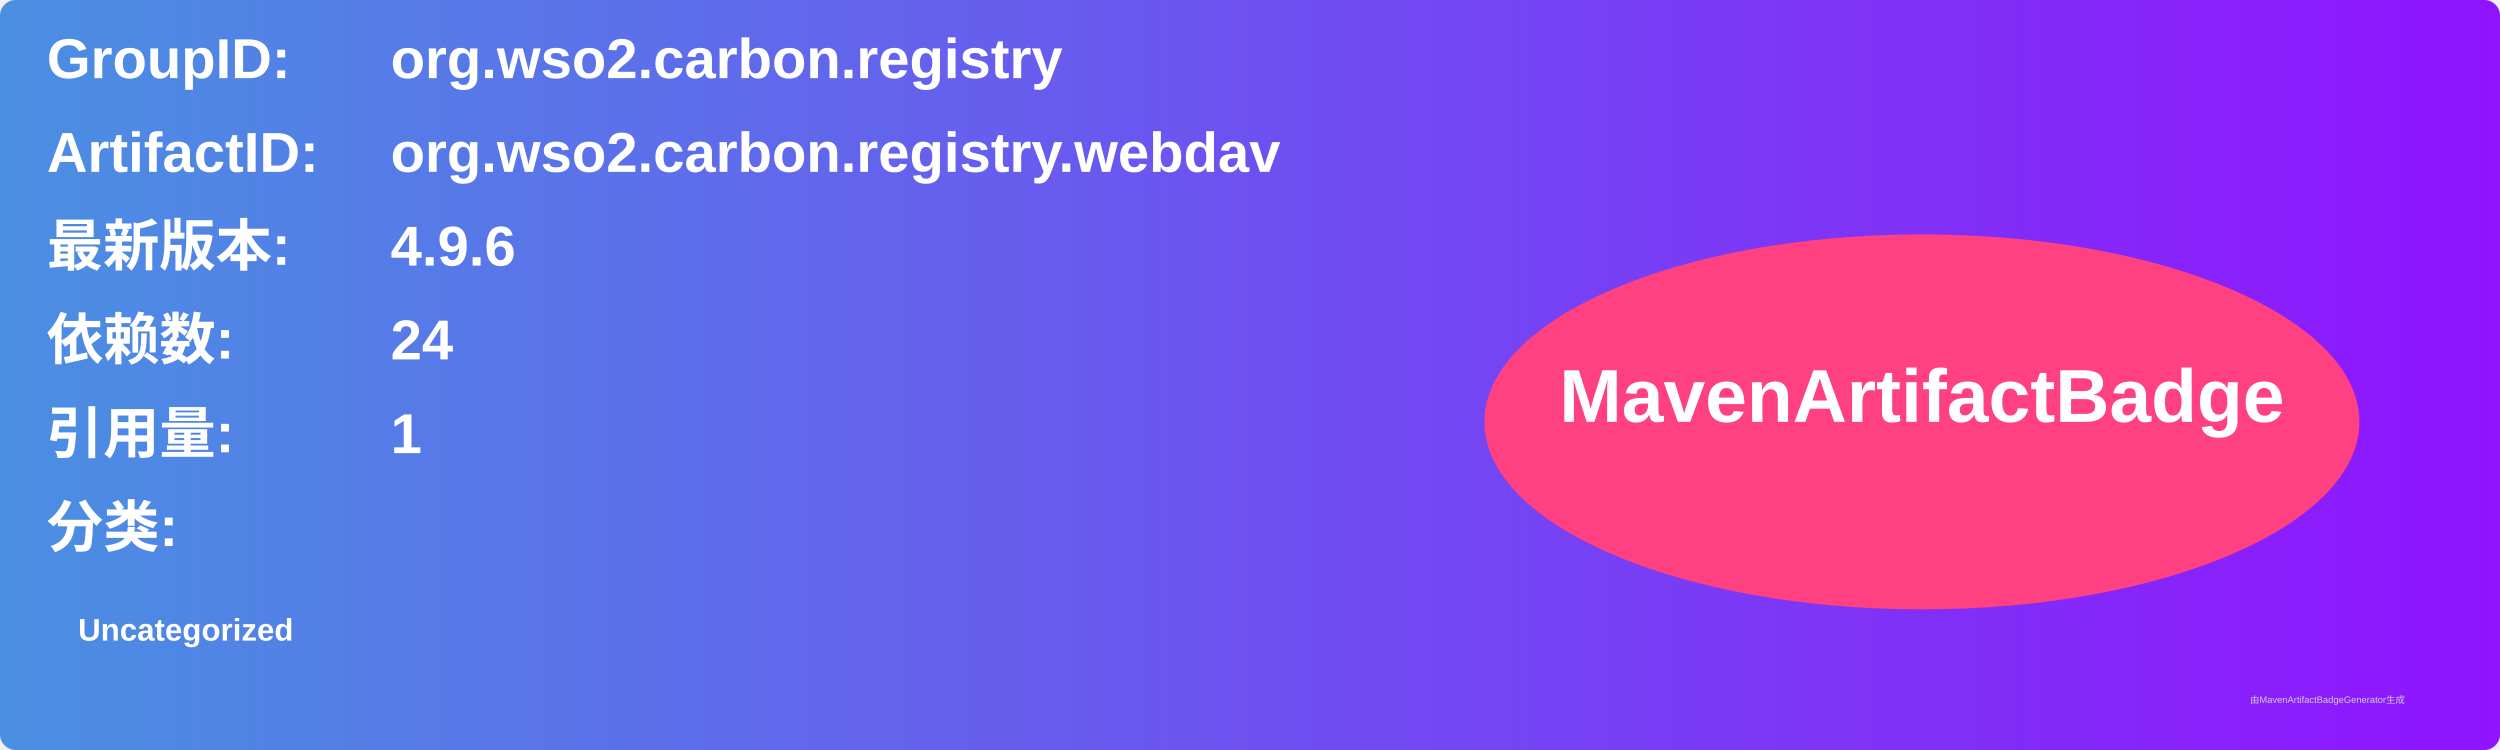
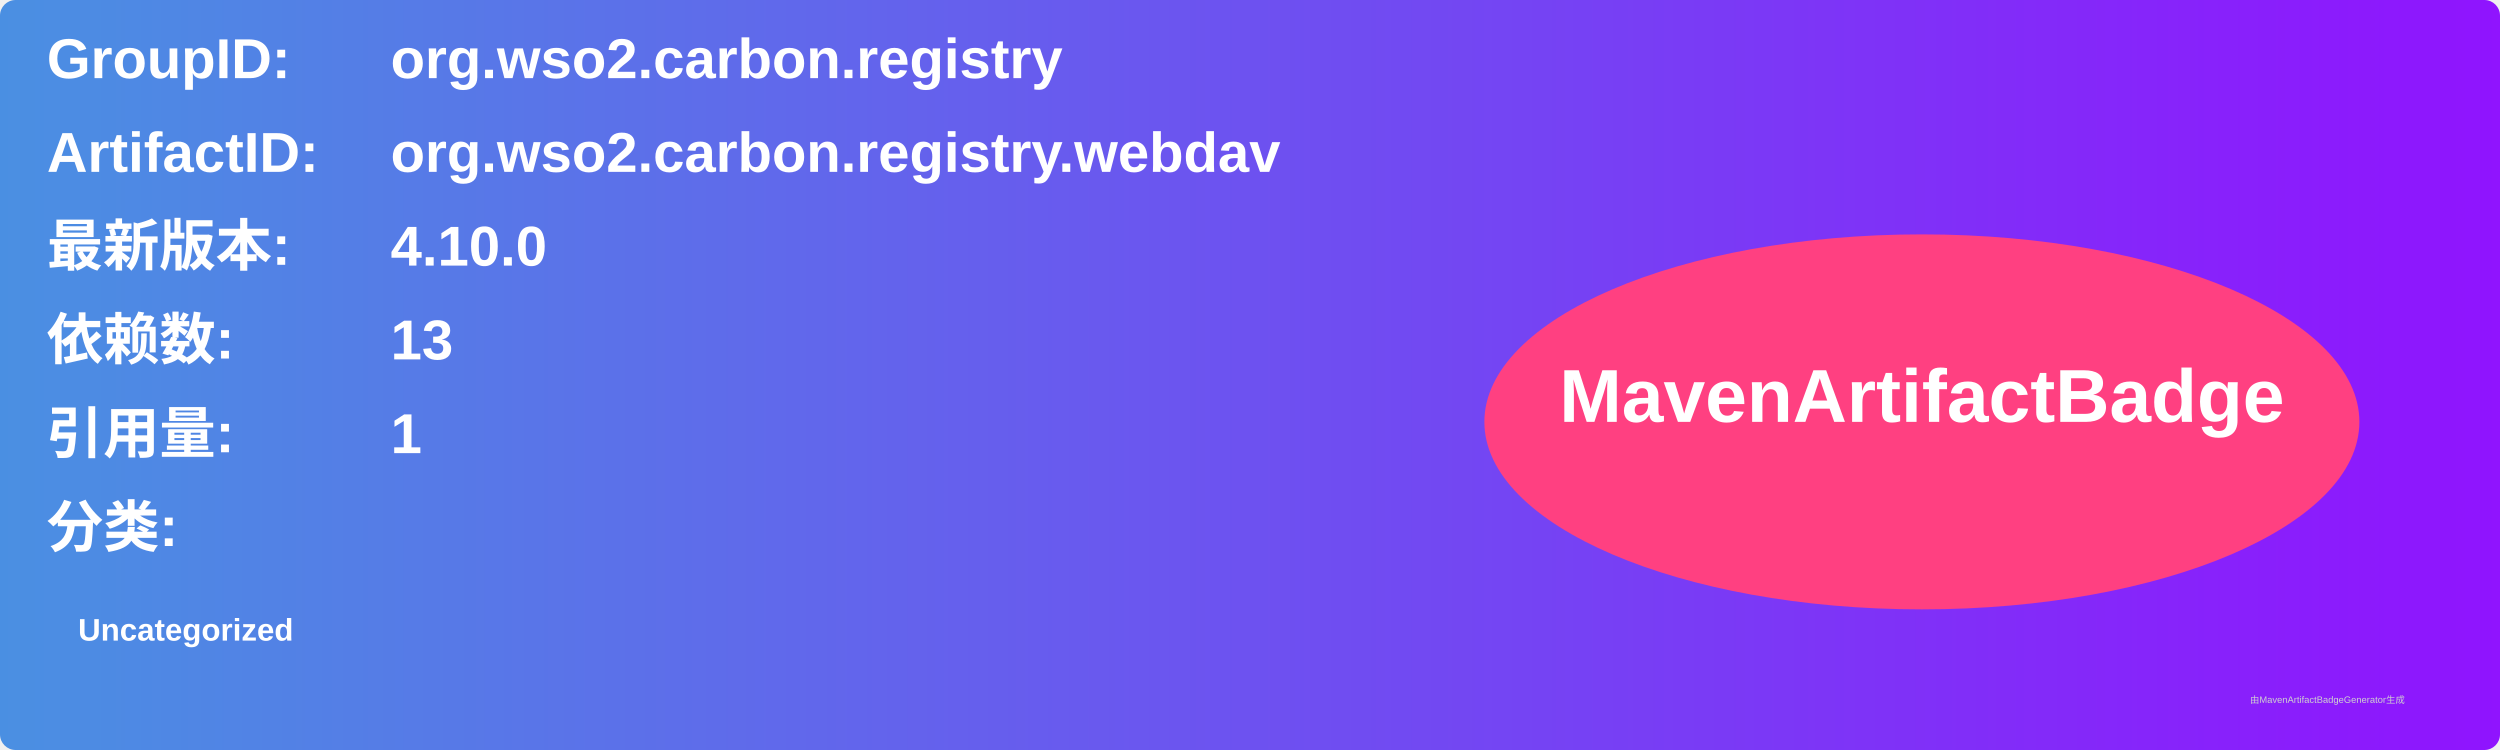
<svg xmlns="http://www.w3.org/2000/svg" width="800" height="240" viewBox="0 0 800 240">
  <linearGradient id="grad" x1="0%" y1="0%" x2="100%" y2="0%">
    <stop offset="0%" stop-color="#4a90e2" />
    <stop offset="100%" stop-color="#9013fe" />
  </linearGradient>
  <rect width="100%" height="100%" rx="5" ry="5" fill="url(#grad)" />
  <g transform="translate(15, 15)">
    <text x="0" y="10" font-family="Arial" font-size="18" fill="white" font-weight="bold" width="260">GroupID:</text>
    <text x="110" y="10" font-family="Arial" font-size="18" fill="white" font-weight="bold" width="460">org.wso2.carbon.registry</text>
    <text x="0" y="40" font-family="Arial" font-size="18" fill="white" font-weight="bold" width="260">ArtifactID:</text>
    <text x="110" y="40" font-family="Arial" font-size="18" fill="white" font-weight="bold" width="460">org.wso2.carbon.registry.webdav</text>
    <text x="0" y="70" font-family="Arial" font-size="18" fill="white" font-weight="bold">最新版本:</text>
    <text x="110" y="70" font-family="Arial" font-size="18" fill="white" font-weight="bold">
-       <tspan font-weight="bold">4.9.6</tspan>
+       <tspan font-weight="bold">4.10.0</tspan>
    </text>
    <text x="0" y="100" font-family="Arial" font-size="18" fill="white" font-weight="bold">依赖数: </text>
    <text x="110" y="100" font-family="Arial" font-size="18" fill="white">
-       <tspan font-weight="bold">24</tspan>
+       <tspan font-weight="bold">13</tspan>
    </text>
    <text x="0" y="130" font-family="Arial" font-size="18" fill="white" font-weight="bold">引用量: </text>
    <text x="110" y="130" font-family="Arial" font-size="18" fill="white">
      <tspan font-weight="bold">1</tspan>
    </text>
    <text x="0" y="160" font-family="Arial" font-size="18" fill="white" font-weight="bold">分类:</text>
    <text x="10" y="190" font-family="Arial" font-size="10" fill="white">
      <tspan font-weight="bold">Uncategorized</tspan>
    </text>
    <ellipse cx="600" cy="120" rx="140" ry="60" fill="#ff4081" />
    <text x="600" y="120" text-anchor="middle" font-family="Arial" font-size="24" fill="white" font-weight="bold">MavenArtifactBadge</text>
  </g>
  <text x="720" y="225" font-family="Arial" font-size="3" fill="#d0d0d0">由MavenArtifactBadgeGenerator生成</text>
</svg>
